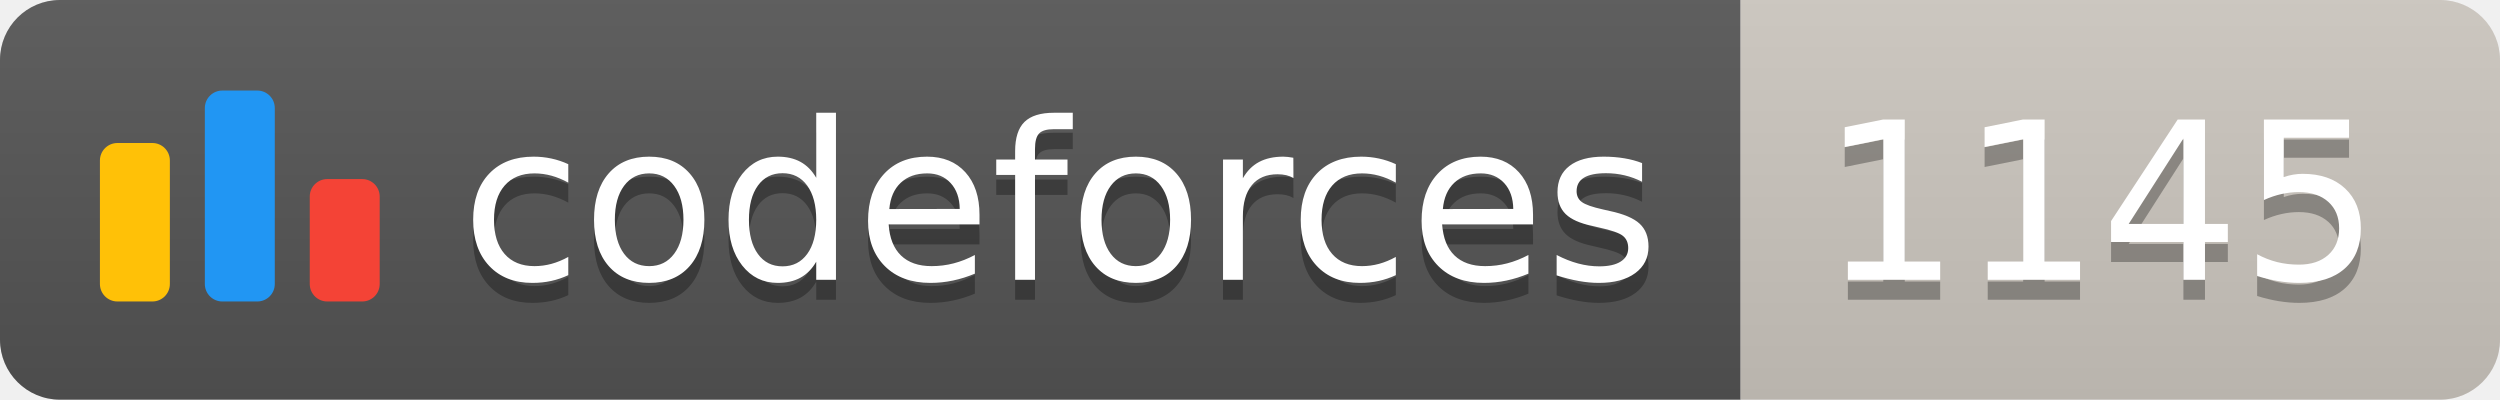
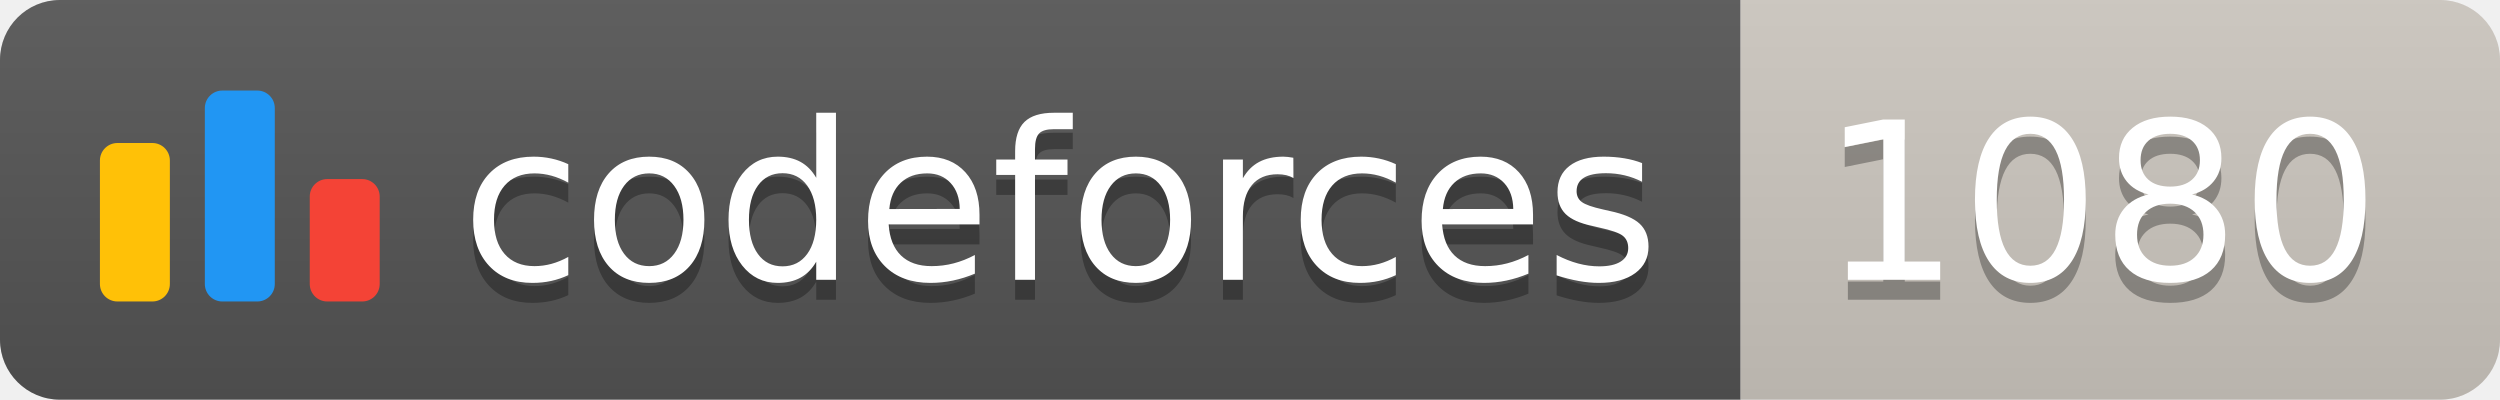
<svg xmlns="http://www.w3.org/2000/svg" width="125.1" height="20">
  <linearGradient id="smooth" x2="0" y2="100%">
    <stop offset="0" stop-color="#bbb" stop-opacity=".1" />
    <stop offset="1" stop-opacity=".1" />
  </linearGradient>
  <clipPath id="round">
    <rect width="125.1" height="20" rx="3" fill="#fff" />
  </clipPath>
  <g clip-path="url(#round)">
    <rect width="87.1" height="20" fill="#555" />
    <rect x="87.1" width="38.0" height="20" fill="#cec8c1" />
    <rect width="125.1" height="20" fill="url(#smooth)" />
  </g>
  <g fill="#fff" text-anchor="middle" font-family="DejaVu Sans,Verdana,Geneva,sans-serif" font-size="110">
    <svg x="5" y="3" class="logo" width="14" height="14" viewBox="0 0 32 25" fill="none">
      <rect y="6" width="8" height="18.125" rx="2" fill="#FFC107" />
      <rect x="24" y="10.125" width="8" height="14" rx="2" fill="#F44336" />
      <rect x="12" width="8" height="24.125" rx="2" fill="#2196F3" />
    </svg>
    <text x="530.5" y="150" fill="#010101" fill-opacity=".3" transform="scale(0.1)" textLength="601.0" lengthAdjust="spacing">codeforces
        </text>
    <text x="530.5" y="140" transform="scale(0.1)" textLength="601.0" lengthAdjust="spacing">codeforces</text>
-     <text x="1051.0" y="150" fill="#010101" fill-opacity=".3" transform="scale(0.1)" textLength="280.0" lengthAdjust="spacing">1145
+     <text x="1051.0" y="150" fill="#010101" fill-opacity=".3" transform="scale(0.1)" textLength="280.0" lengthAdjust="spacing">1080
        </text>
-     <text x="1051.0" y="140" transform="scale(0.1)" textLength="280.0" lengthAdjust="spacing">1145</text>
+     <text x="1051.0" y="140" transform="scale(0.1)" textLength="280.0" lengthAdjust="spacing">1080</text>
  </g>
</svg>
